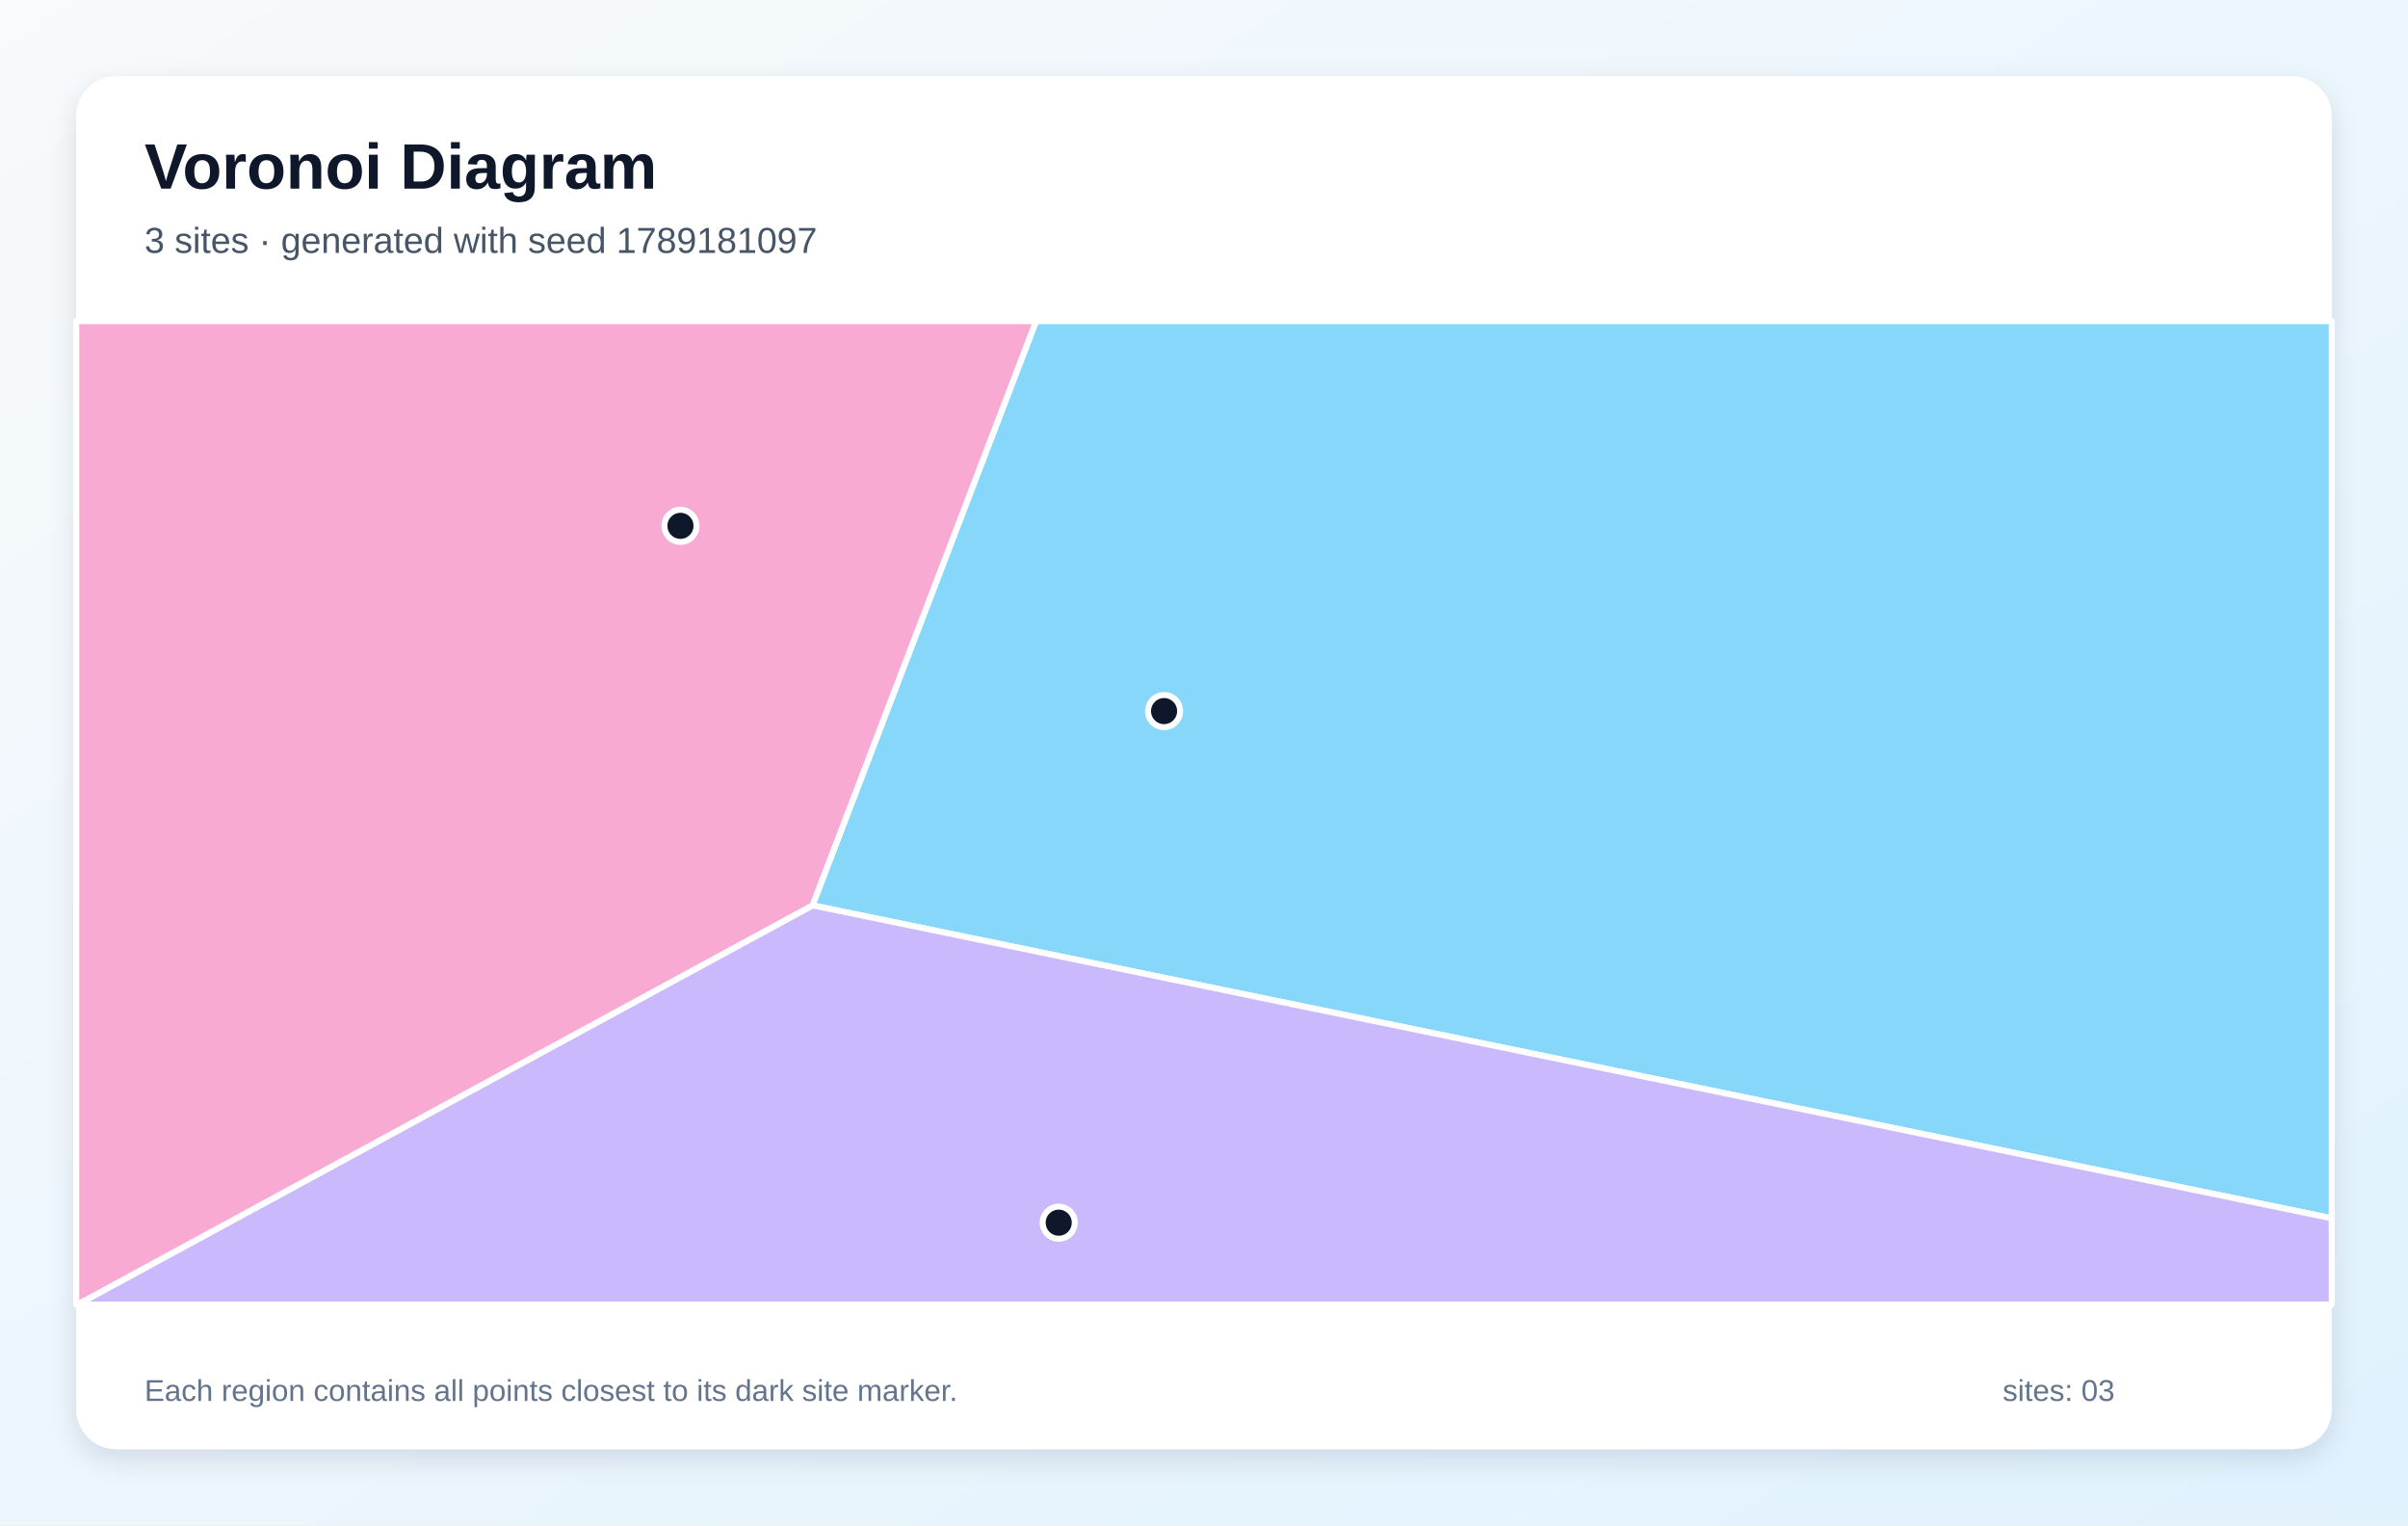
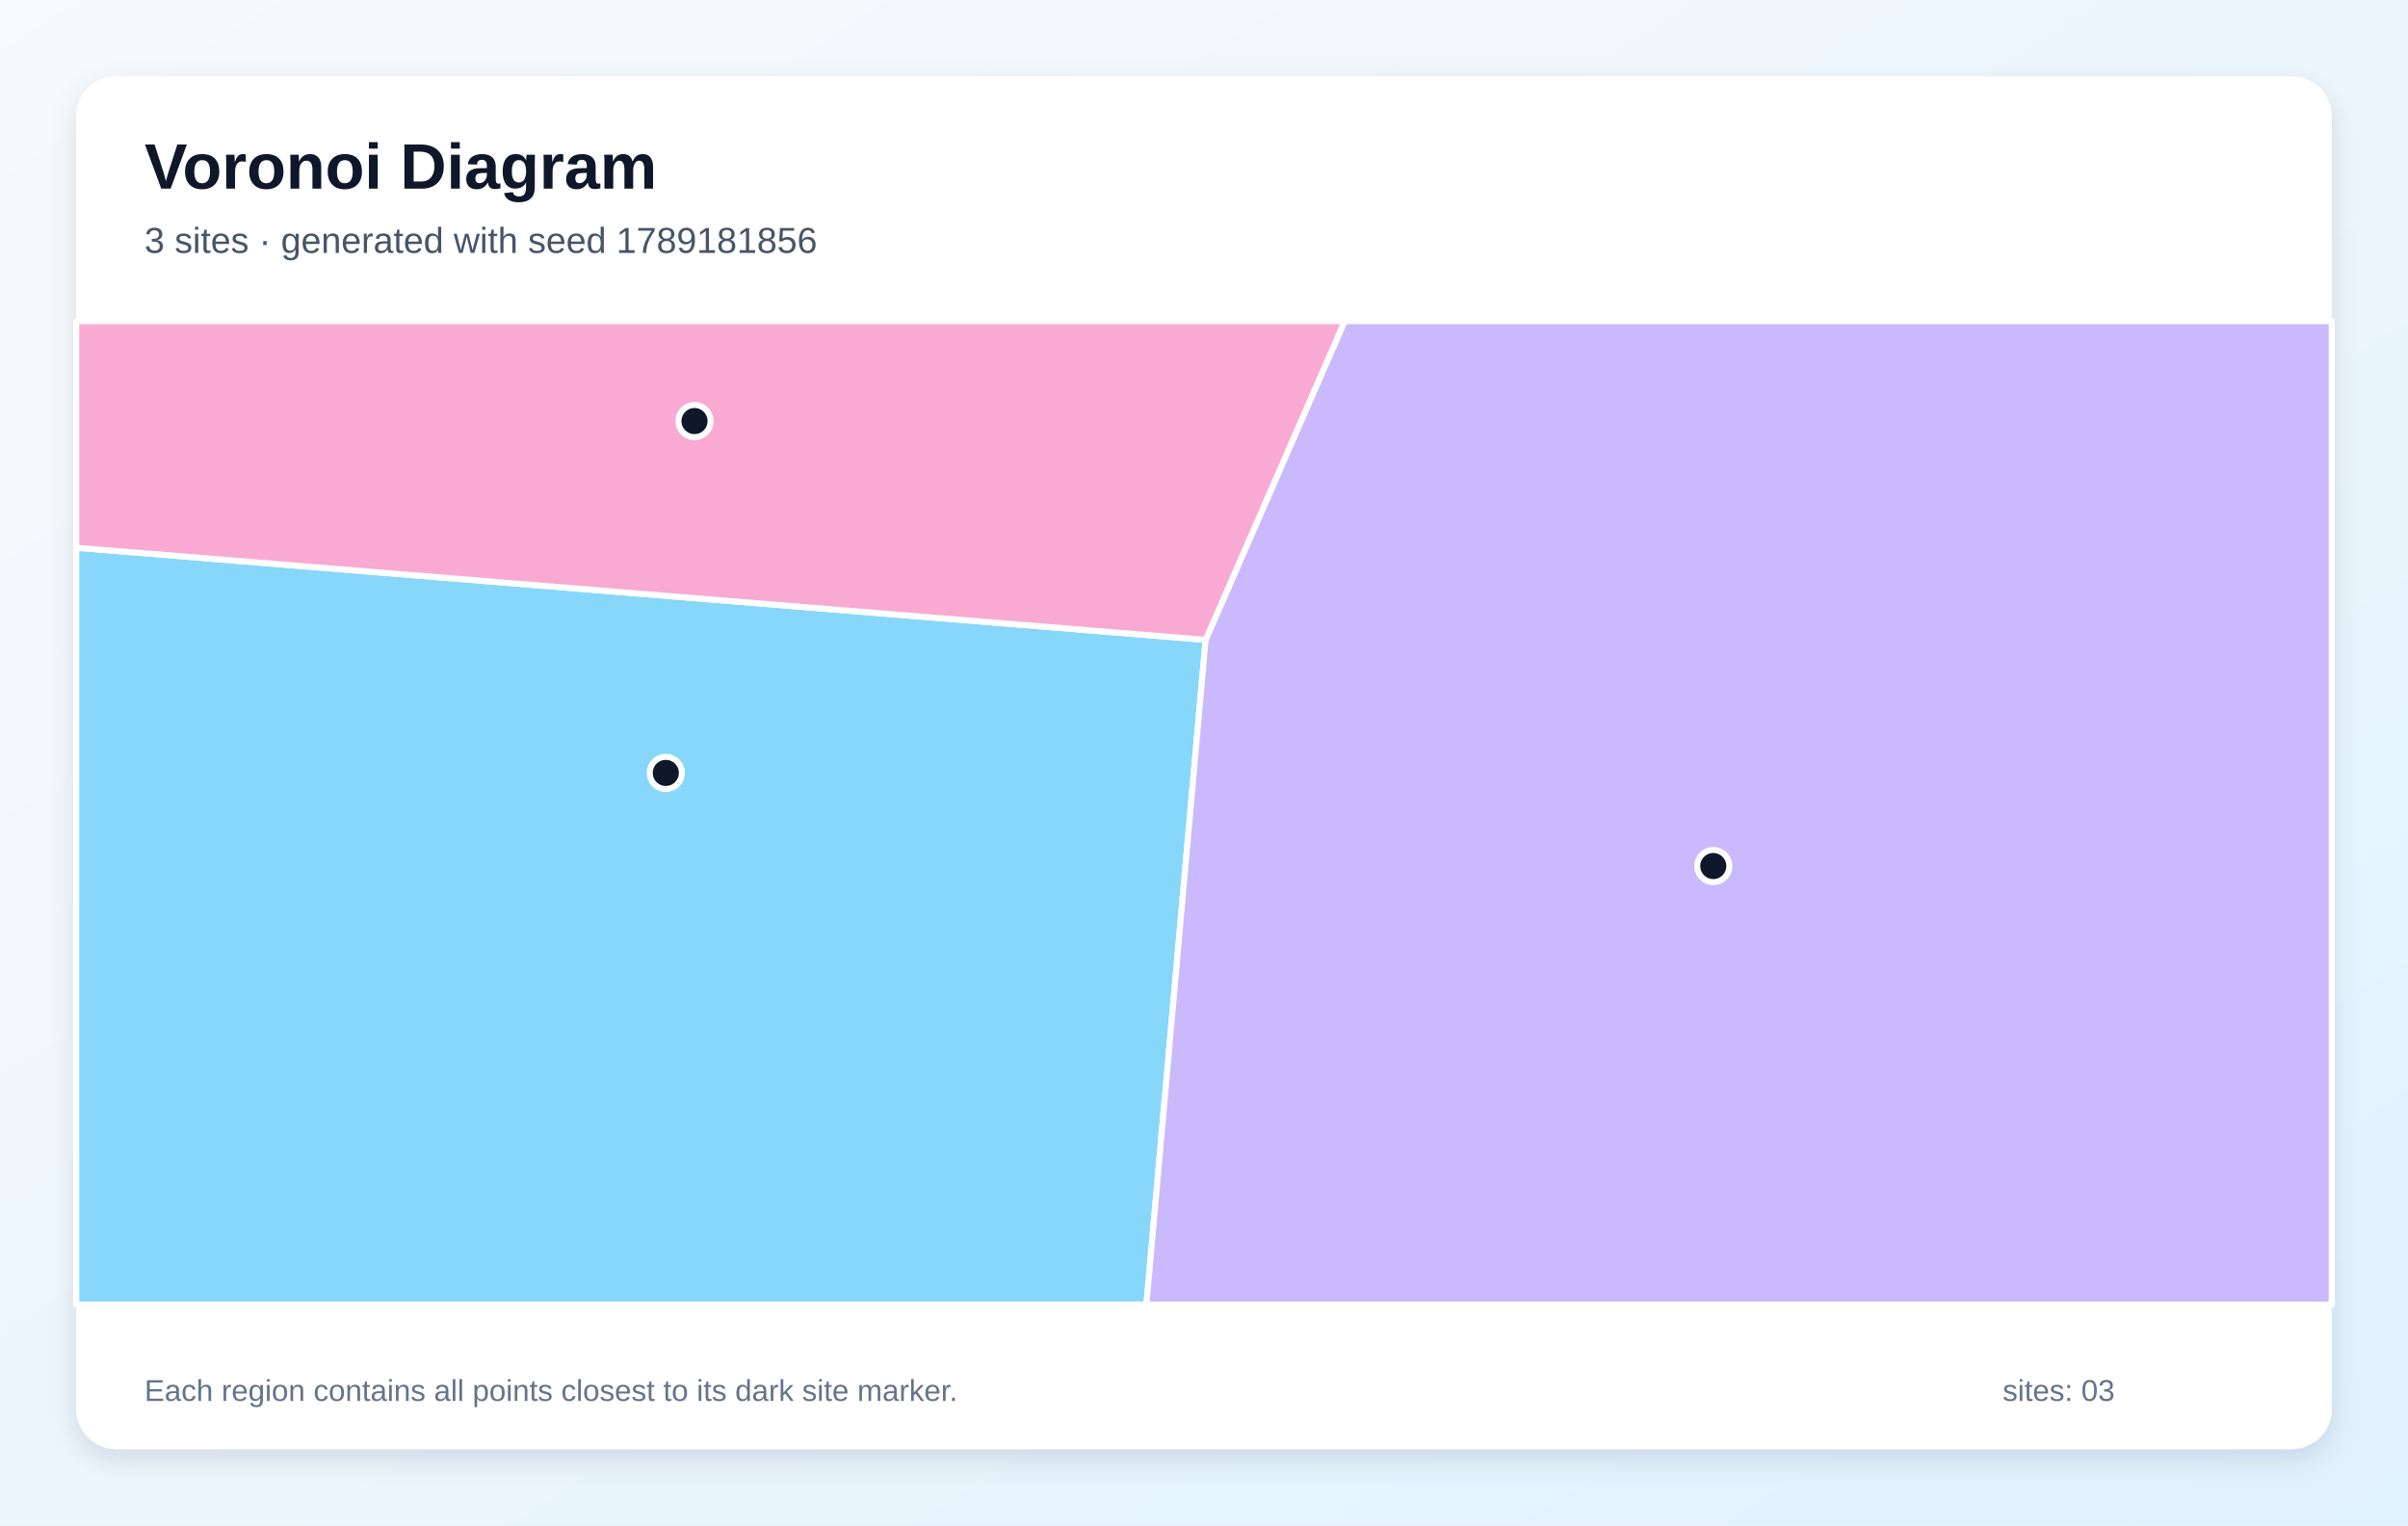
<svg xmlns="http://www.w3.org/2000/svg" width="1200" height="760" viewBox="0 0 1200 760" role="img" aria-labelledby="title description">
  <defs>
    <linearGradient id="background" x1="0" y1="0" x2="1" y2="1">
      <stop stop-color="#F8FAFC" />
      <stop offset="1" stop-color="#E0F2FE" />
    </linearGradient>
    <filter id="shadow" x="-10%" y="-10%" width="120%" height="120%">
      <feDropShadow dx="0" dy="5" stdDeviation="7" flood-color="#0F172A" flood-opacity=".12" />
    </filter>
  </defs>
  <rect width="1200" height="760" fill="url(#background)" />
  <rect x="38" y="38" width="1124" height="684" rx="20" fill="#FFFFFF" filter="url(#shadow)" />
  <g font-family="Arial, sans-serif">
    <text x="72" y="94" font-size="32" font-weight="700" fill="#0F172A">Voronoi Diagram</text>
-     <text x="72" y="126" font-size="18" fill="#475569">3 sites · generated with seed 1789181097</text>
+     <text x="72" y="126" font-size="18" fill="#475569">3 sites · generated with seed 1789181856</text>
  </g>
  <g stroke="#FFFFFF" stroke-width="3" stroke-linejoin="round">
-     <polygon points="404.9,451.1 516.3,160.0 1162.0,160.0 1162.0,607.0" fill="#38BDF8" fill-opacity="0.60" />
-     <polygon points="404.9,451.1 1162.0,607.0 1162.0,650.0 38.6,650.0" fill="#A78BFA" fill-opacity="0.60" />
-     <polygon points="38.0,160.0 516.3,160.0 404.9,451.1 38.6,650.0 38.0,650.0" fill="#F472B6" fill-opacity="0.60" />
+     <polygon points="38.0,272.9 600.8,318.8 571.3,650.0 38.0,650.0" fill="#38BDF8" fill-opacity="0.60" />
+     <polygon points="600.8,318.8 670.1,160.0 1162.0,160.0 1162.0,650.0 571.3,650.0" fill="#A78BFA" fill-opacity="0.60" />
+     <polygon points="600.8,318.8 38.0,272.9 38.0,160.0 670.1,160.0" fill="#F472B6" fill-opacity="0.60" />
  </g>
  <g>
-     <circle cx="580.1" cy="354.3" r="8" fill="#0F172A" stroke="#FFFFFF" stroke-width="3" />
-     <circle cx="527.6" cy="609.2" r="8" fill="#0F172A" stroke="#FFFFFF" stroke-width="3" />
-     <circle cx="339.1" cy="262.0" r="8" fill="#0F172A" stroke="#FFFFFF" stroke-width="3" />
+     <circle cx="331.8" cy="385.1" r="8" fill="#0F172A" stroke="#FFFFFF" stroke-width="3" />
+     <circle cx="853.8" cy="431.5" r="8" fill="#0F172A" stroke="#FFFFFF" stroke-width="3" />
+     <circle cx="346.1" cy="209.8" r="8" fill="#0F172A" stroke="#FFFFFF" stroke-width="3" />
  </g>
  <g font-family="Arial, sans-serif" font-size="15" fill="#64748B">
    <text x="72" y="698">Each region contains all points closest to its dark site marker.</text>
    <text x="998" y="698">sites: 03</text>
  </g>
</svg>
